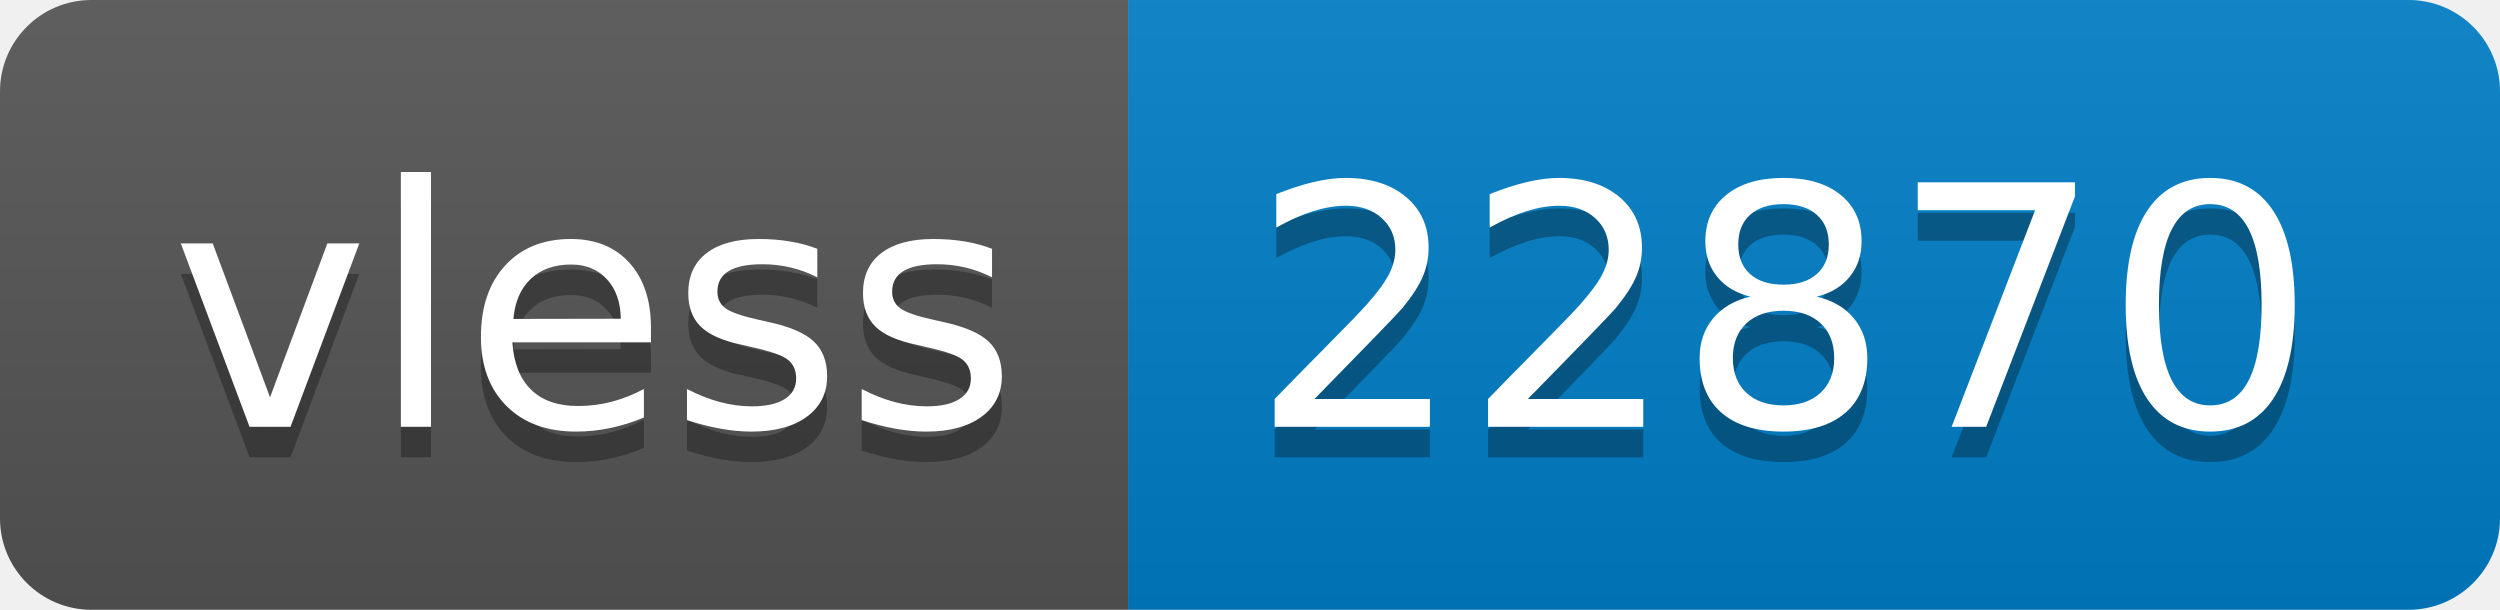
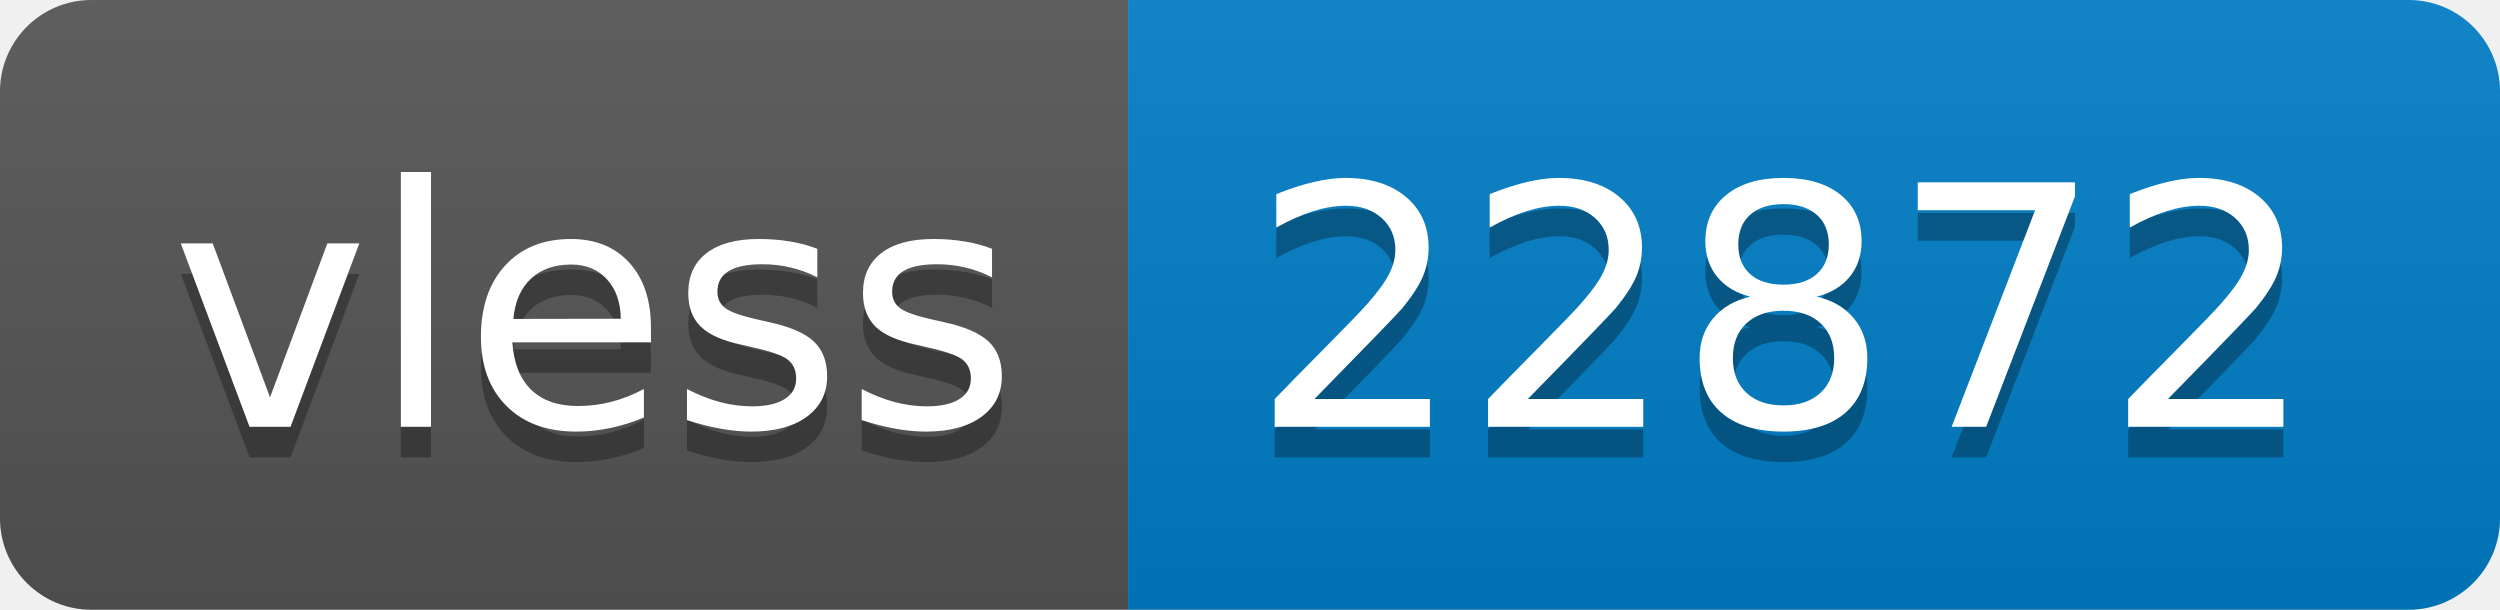
- <svg xmlns="http://www.w3.org/2000/svg" width="82" height="20" role="img" aria-label="vless: 22870">
+ <svg xmlns="http://www.w3.org/2000/svg" width="82" height="20" role="img" aria-label="vless: 22872">
  <linearGradient id="s" x2="0" y2="100%">
    <stop offset="0" stop-color="#bbb" stop-opacity=".1" />
    <stop offset="1" stop-opacity=".1" />
  </linearGradient>
  <clipPath id="r">
    <rect width="82" height="20" rx="3" fill="#fff" />
  </clipPath>
  <g clip-path="url(#r)">
    <rect width="37" height="20" fill="#555" />
    <rect x="37" width="45" height="20" fill="#007ec6" />
    <rect width="82" height="20" fill="url(#s)" />
  </g>
  <g fill="#fff" text-anchor="middle" font-family="Verdana,Geneva,DejaVu Sans,sans-serif" text-rendering="geometricPrecision" font-size="110">
    <text aria-hidden="true" x="195" y="150" fill="#010101" fill-opacity=".3" transform="scale(.1)" textLength="270">vless</text>
    <text x="195" y="140" transform="scale(.1)" fill="#fff" textLength="270">vless</text>
-     <text aria-hidden="true" x="585" y="150" fill="#010101" fill-opacity=".3" transform="scale(.1)" textLength="350">22870</text>
-     <text x="585" y="140" transform="scale(.1)" fill="#fff" textLength="350">22870</text>
+     <text aria-hidden="true" x="585" y="150" fill="#010101" fill-opacity=".3" transform="scale(.1)" textLength="350">22872</text>
+     <text x="585" y="140" transform="scale(.1)" fill="#fff" textLength="350">22872</text>
  </g>
</svg>
